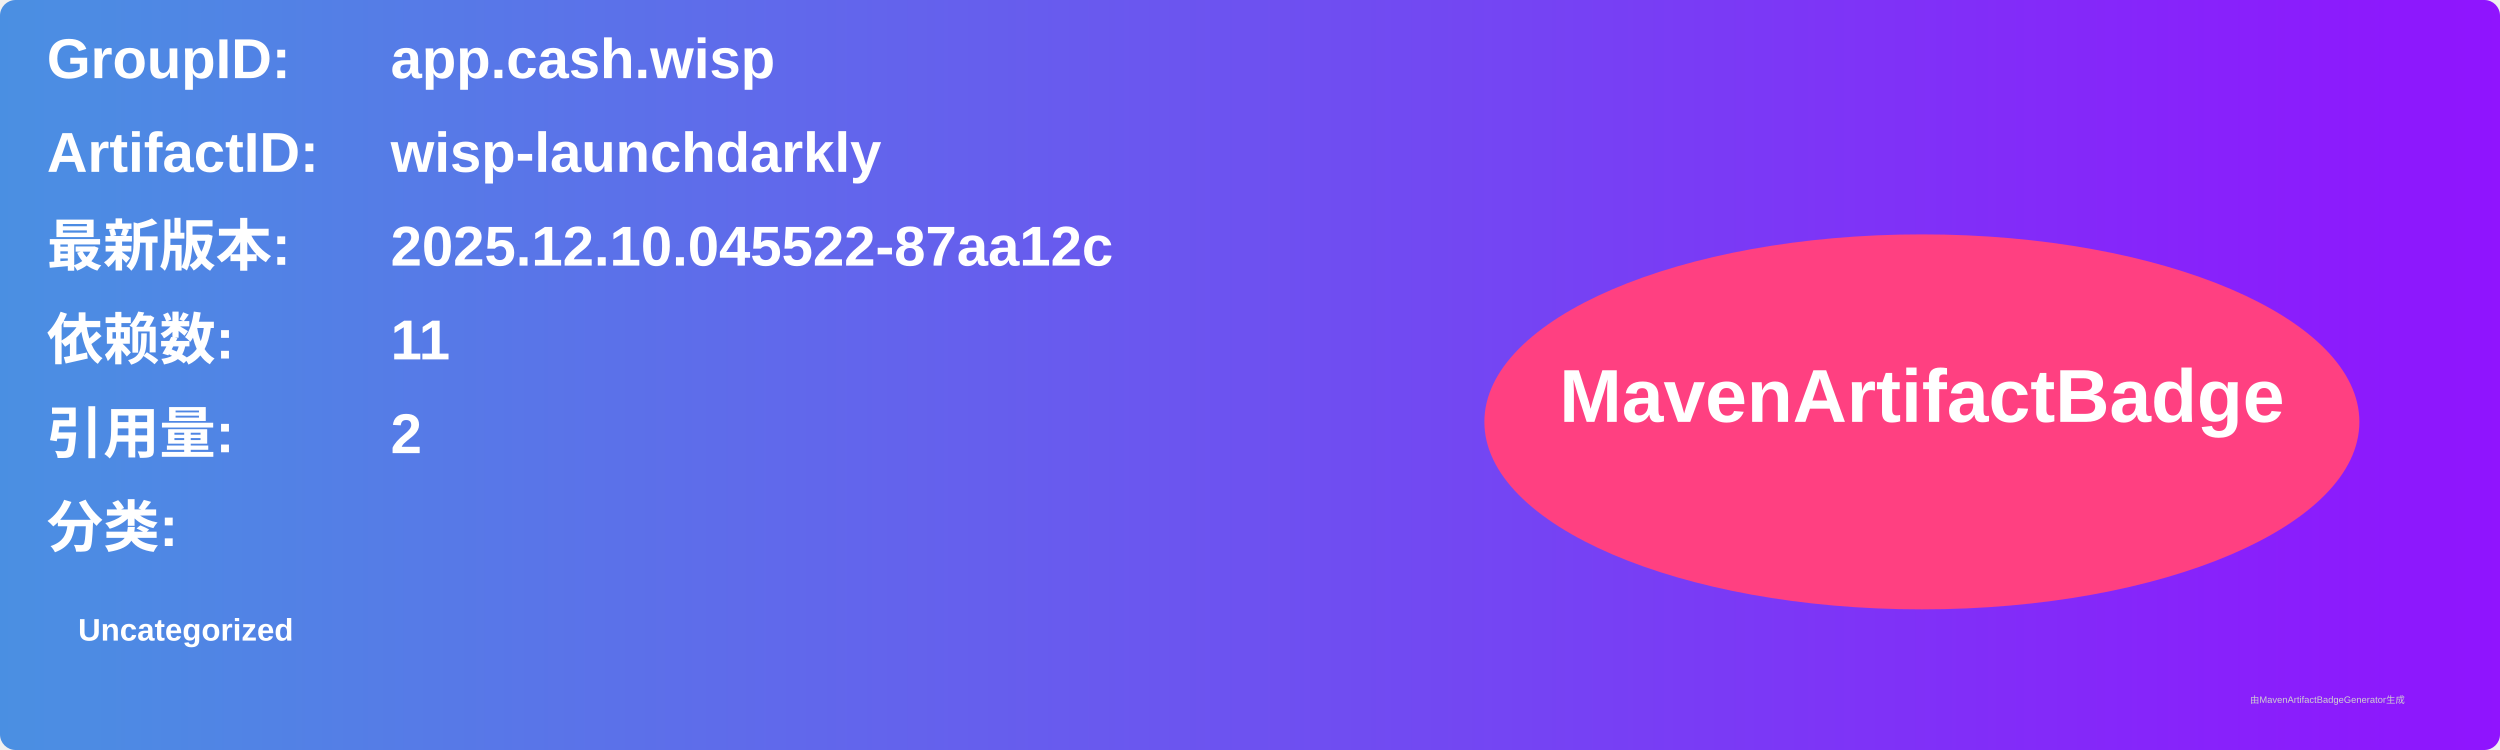
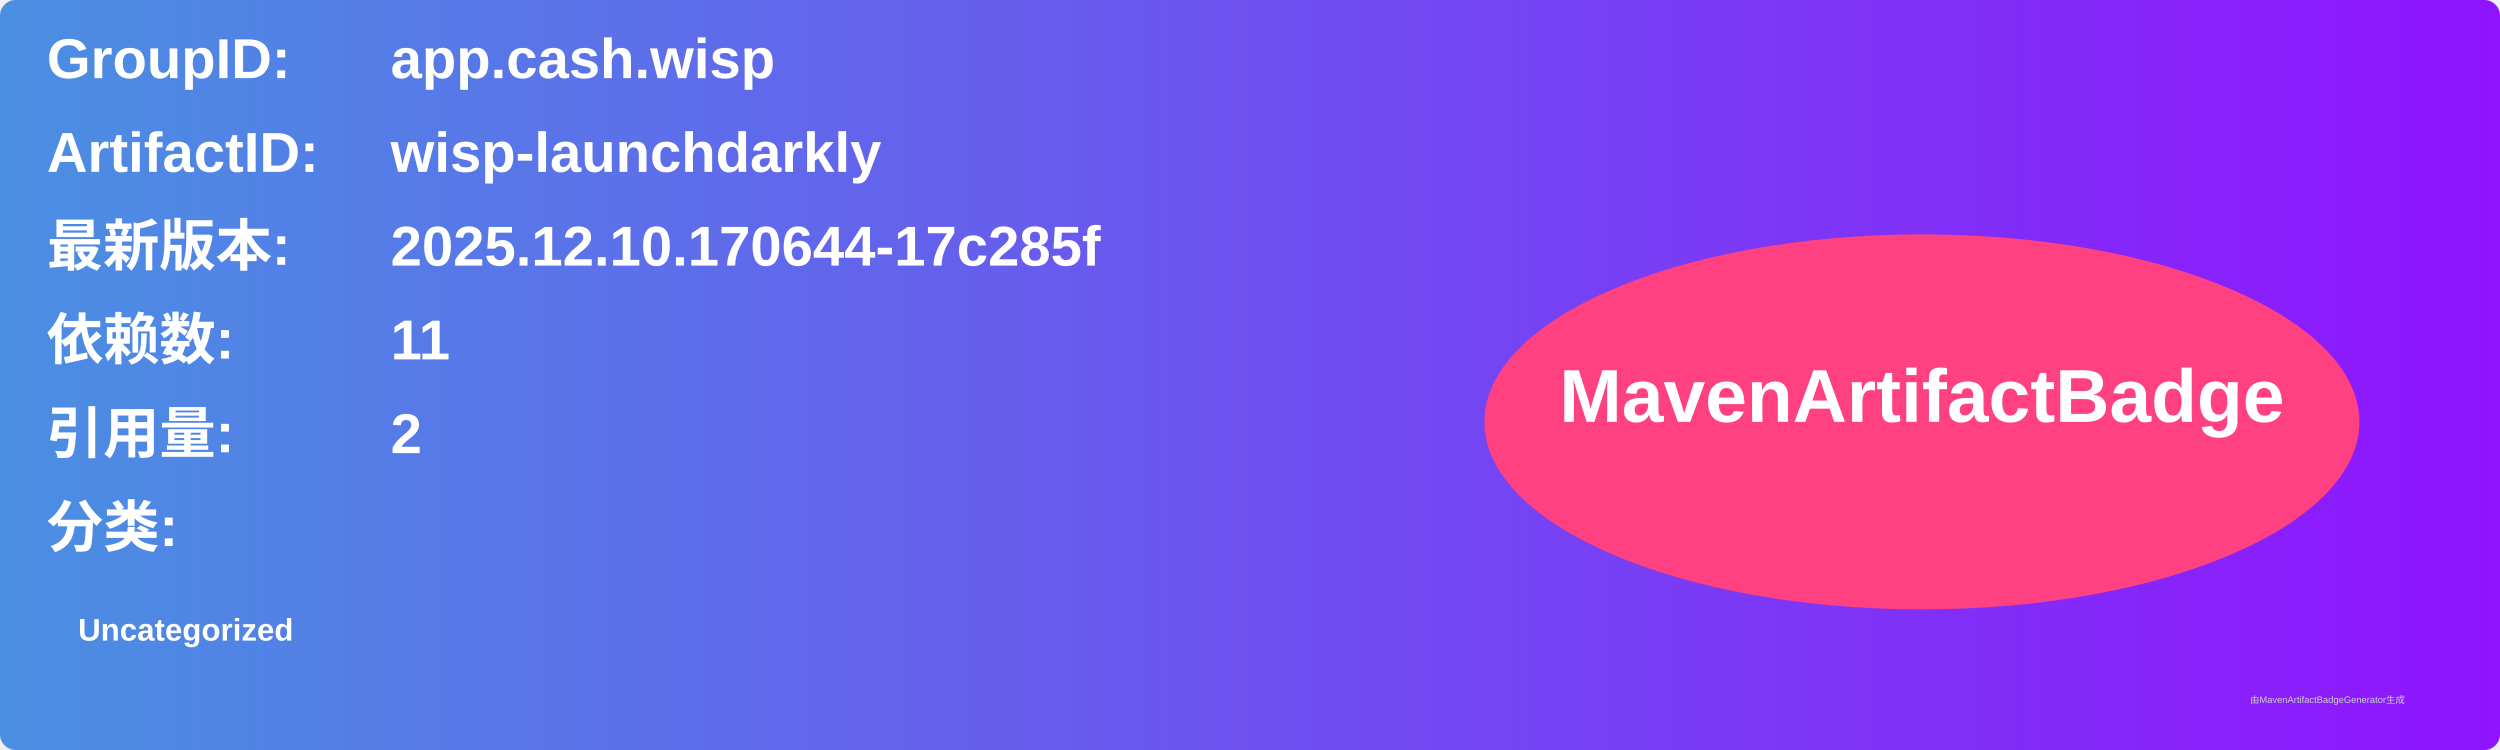
<svg xmlns="http://www.w3.org/2000/svg" width="800" height="240" viewBox="0 0 800 240">
  <linearGradient id="grad" x1="0%" y1="0%" x2="100%" y2="0%">
    <stop offset="0%" stop-color="#4a90e2" />
    <stop offset="100%" stop-color="#9013fe" />
  </linearGradient>
  <rect width="100%" height="100%" rx="5" ry="5" fill="url(#grad)" />
  <g transform="translate(15, 15)">
    <text x="0" y="10" font-family="Arial" font-size="18" fill="white" font-weight="bold" width="260">GroupID:</text>
    <text x="110" y="10" font-family="Arial" font-size="18" fill="white" font-weight="bold" width="460">app.cash.wisp</text>
    <text x="0" y="40" font-family="Arial" font-size="18" fill="white" font-weight="bold" width="260">ArtifactID:</text>
    <text x="110" y="40" font-family="Arial" font-size="18" fill="white" font-weight="bold" width="460">wisp-launchdarkly</text>
    <text x="0" y="70" font-family="Arial" font-size="18" fill="white" font-weight="bold">最新版本:</text>
    <text x="110" y="70" font-family="Arial" font-size="18" fill="white" font-weight="bold">
-       <tspan font-weight="bold">2025.12.10.045522-87aa12c</tspan>
+       <tspan font-weight="bold">2025.12.10.170644-17c285f</tspan>
    </text>
    <text x="0" y="100" font-family="Arial" font-size="18" fill="white" font-weight="bold">依赖数: </text>
    <text x="110" y="100" font-family="Arial" font-size="18" fill="white">
      <tspan font-weight="bold">11</tspan>
    </text>
    <text x="0" y="130" font-family="Arial" font-size="18" fill="white" font-weight="bold">引用量: </text>
    <text x="110" y="130" font-family="Arial" font-size="18" fill="white">
      <tspan font-weight="bold">2</tspan>
    </text>
    <text x="0" y="160" font-family="Arial" font-size="18" fill="white" font-weight="bold">分类:</text>
    <text x="10" y="190" font-family="Arial" font-size="10" fill="white">
      <tspan font-weight="bold">Uncategorized</tspan>
    </text>
    <ellipse cx="600" cy="120" rx="140" ry="60" fill="#ff4081" />
    <text x="600" y="120" text-anchor="middle" font-family="Arial" font-size="24" fill="white" font-weight="bold">MavenArtifactBadge</text>
  </g>
  <text x="720" y="225" font-family="Arial" font-size="3" fill="#d0d0d0">由MavenArtifactBadgeGenerator生成</text>
</svg>
